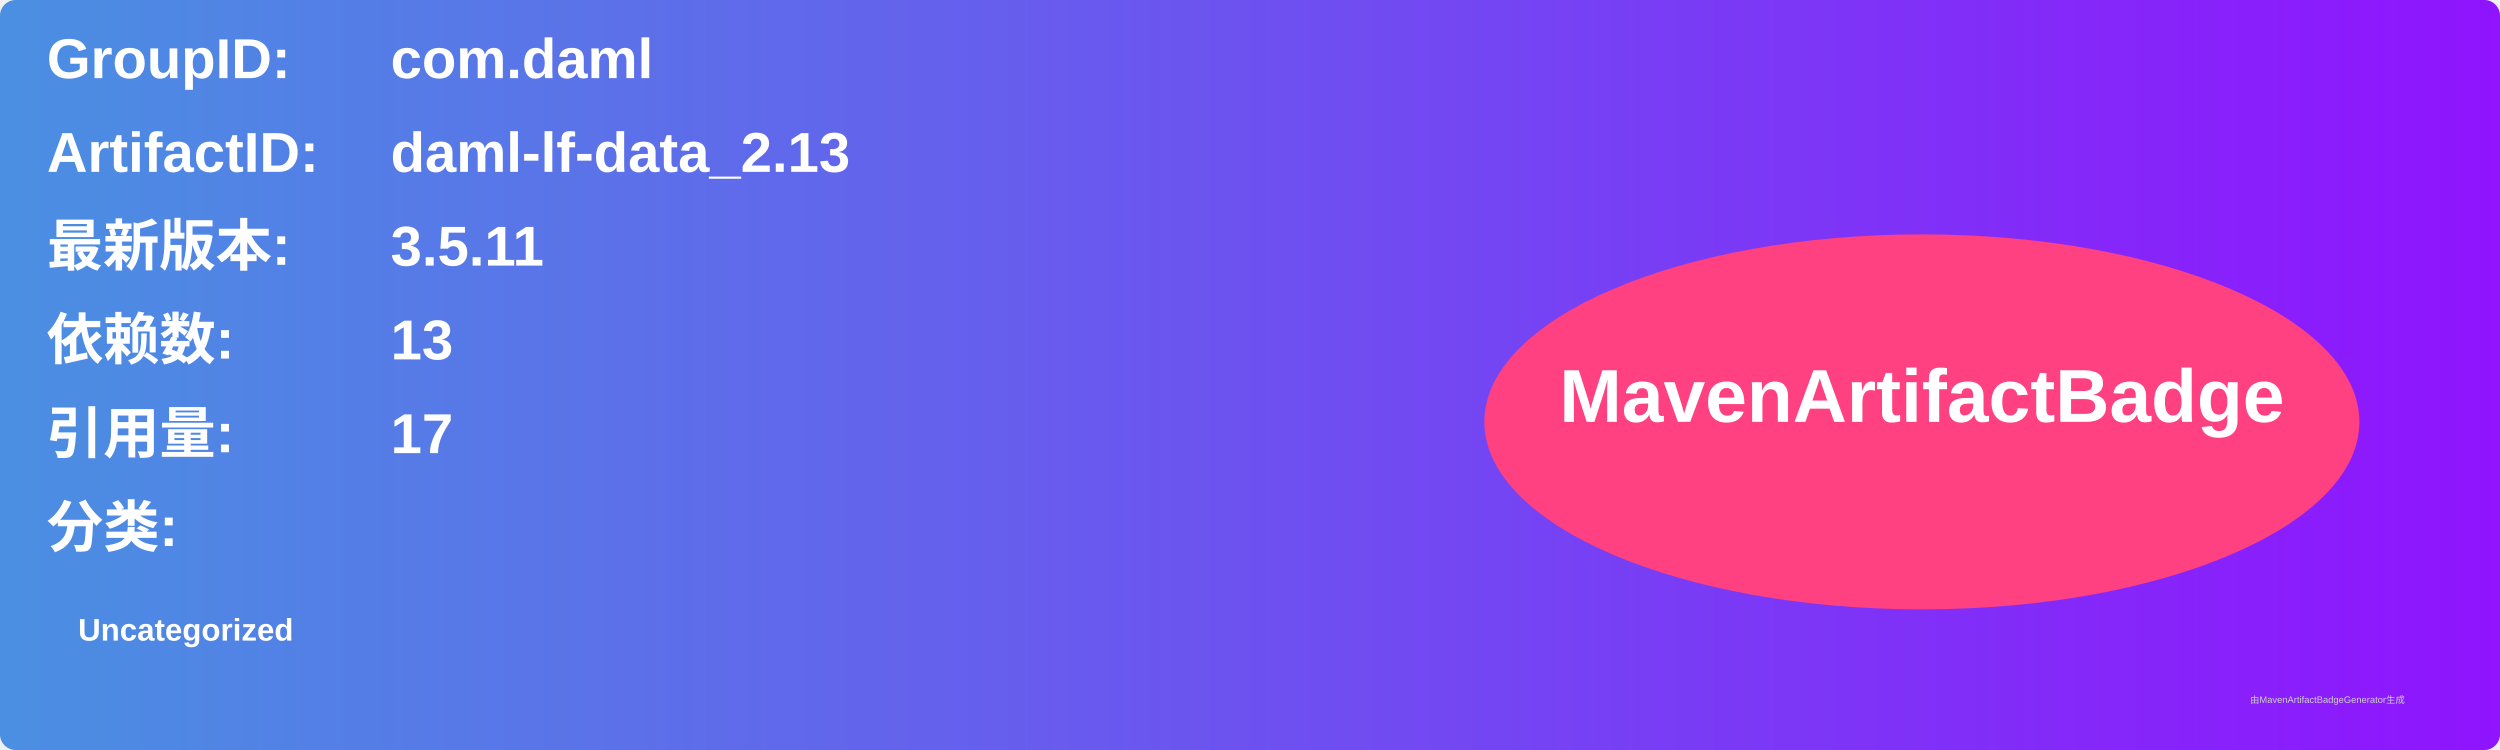
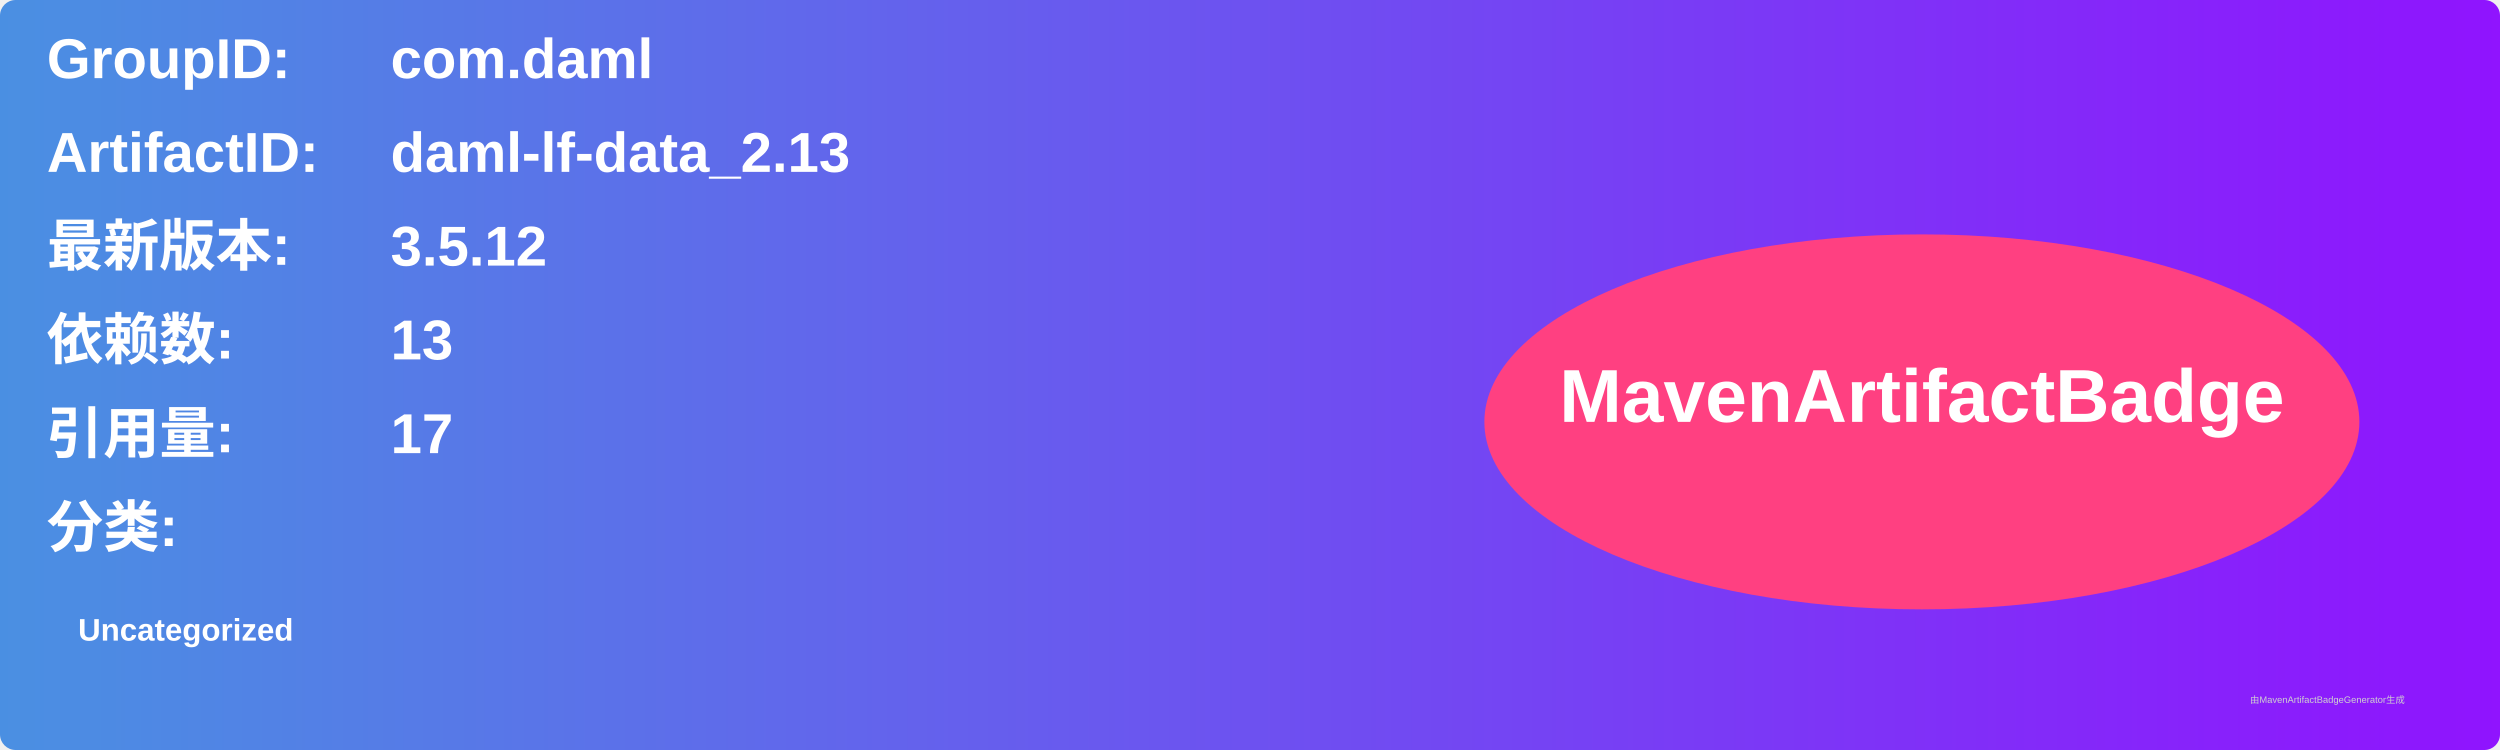
<svg xmlns="http://www.w3.org/2000/svg" width="800" height="240" viewBox="0 0 800 240">
  <linearGradient id="grad" x1="0%" y1="0%" x2="100%" y2="0%">
    <stop offset="0%" stop-color="#4a90e2" />
    <stop offset="100%" stop-color="#9013fe" />
  </linearGradient>
  <rect width="100%" height="100%" rx="5" ry="5" fill="url(#grad)" />
  <g transform="translate(15, 15)">
    <text x="0" y="10" font-family="Arial" font-size="18" fill="white" font-weight="bold" width="260">GroupID:</text>
    <text x="110" y="10" font-family="Arial" font-size="18" fill="white" font-weight="bold" width="460">com.daml</text>
    <text x="0" y="40" font-family="Arial" font-size="18" fill="white" font-weight="bold" width="260">ArtifactID:</text>
    <text x="110" y="40" font-family="Arial" font-size="18" fill="white" font-weight="bold" width="460">daml-lf-data_2.13</text>
    <text x="0" y="70" font-family="Arial" font-size="18" fill="white" font-weight="bold">最新版本:</text>
    <text x="110" y="70" font-family="Arial" font-size="18" fill="white" font-weight="bold">
-       <tspan font-weight="bold">3.5.11</tspan>
+       <tspan font-weight="bold">3.5.12</tspan>
    </text>
    <text x="0" y="100" font-family="Arial" font-size="18" fill="white" font-weight="bold">依赖数: </text>
    <text x="110" y="100" font-family="Arial" font-size="18" fill="white">
      <tspan font-weight="bold">13</tspan>
    </text>
    <text x="0" y="130" font-family="Arial" font-size="18" fill="white" font-weight="bold">引用量: </text>
    <text x="110" y="130" font-family="Arial" font-size="18" fill="white">
      <tspan font-weight="bold">17</tspan>
    </text>
    <text x="0" y="160" font-family="Arial" font-size="18" fill="white" font-weight="bold">分类:</text>
    <text x="10" y="190" font-family="Arial" font-size="10" fill="white">
      <tspan font-weight="bold">Uncategorized</tspan>
    </text>
    <ellipse cx="600" cy="120" rx="140" ry="60" fill="#ff4081" />
    <text x="600" y="120" text-anchor="middle" font-family="Arial" font-size="24" fill="white" font-weight="bold">MavenArtifactBadge</text>
  </g>
  <text x="720" y="225" font-family="Arial" font-size="3" fill="#d0d0d0">由MavenArtifactBadgeGenerator生成</text>
</svg>
